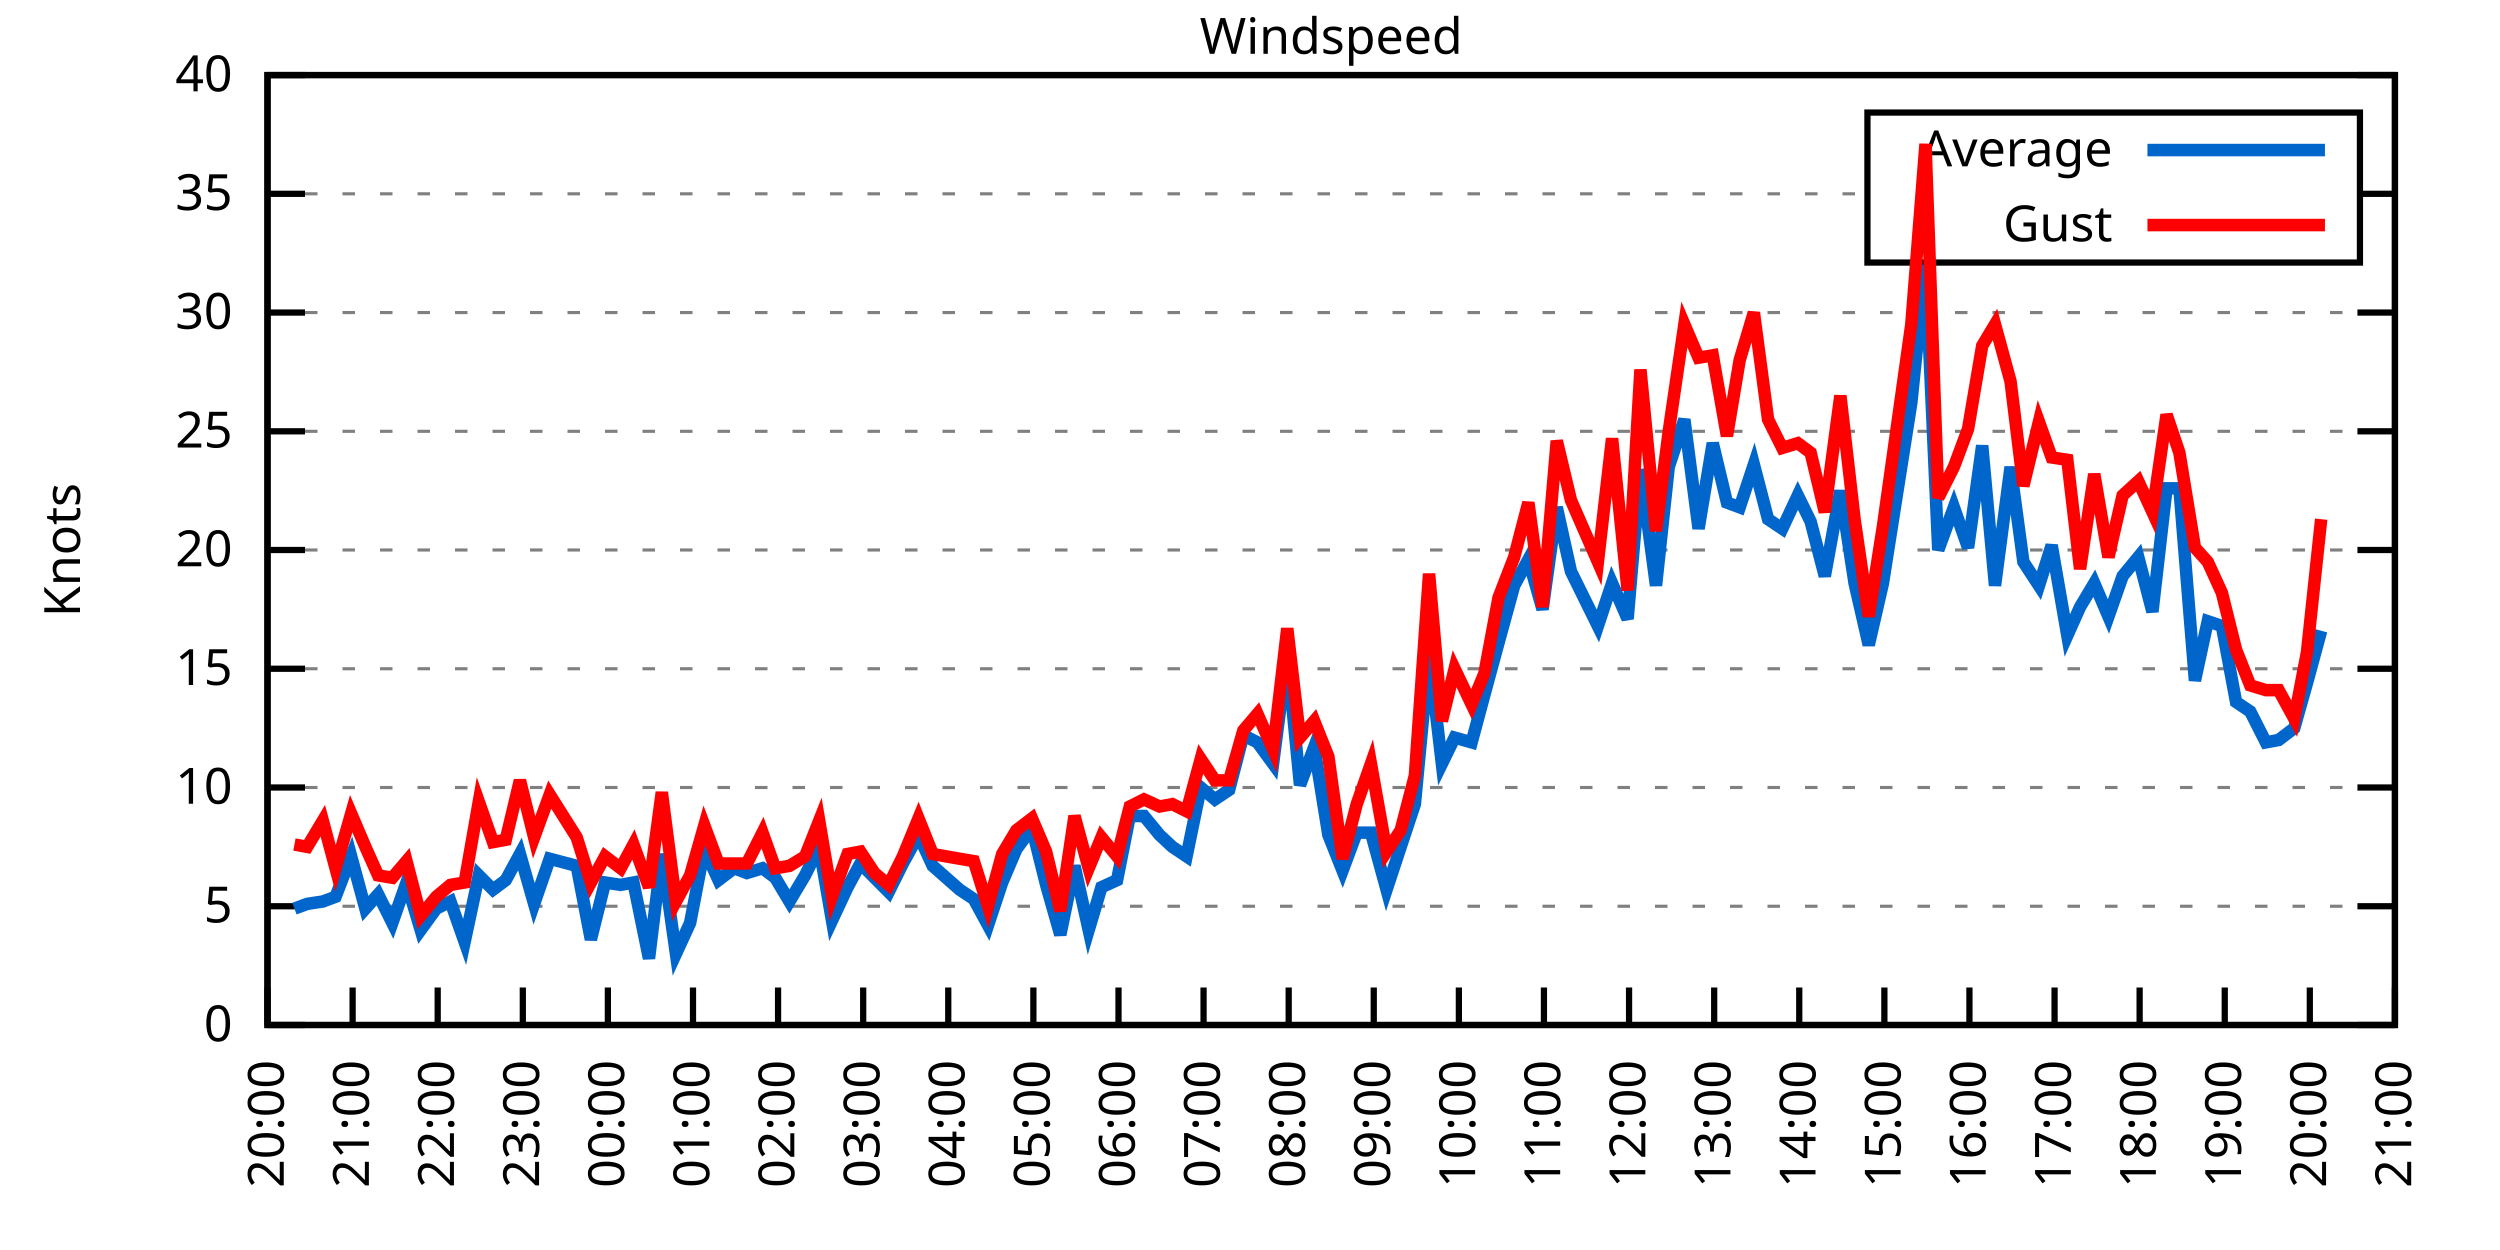
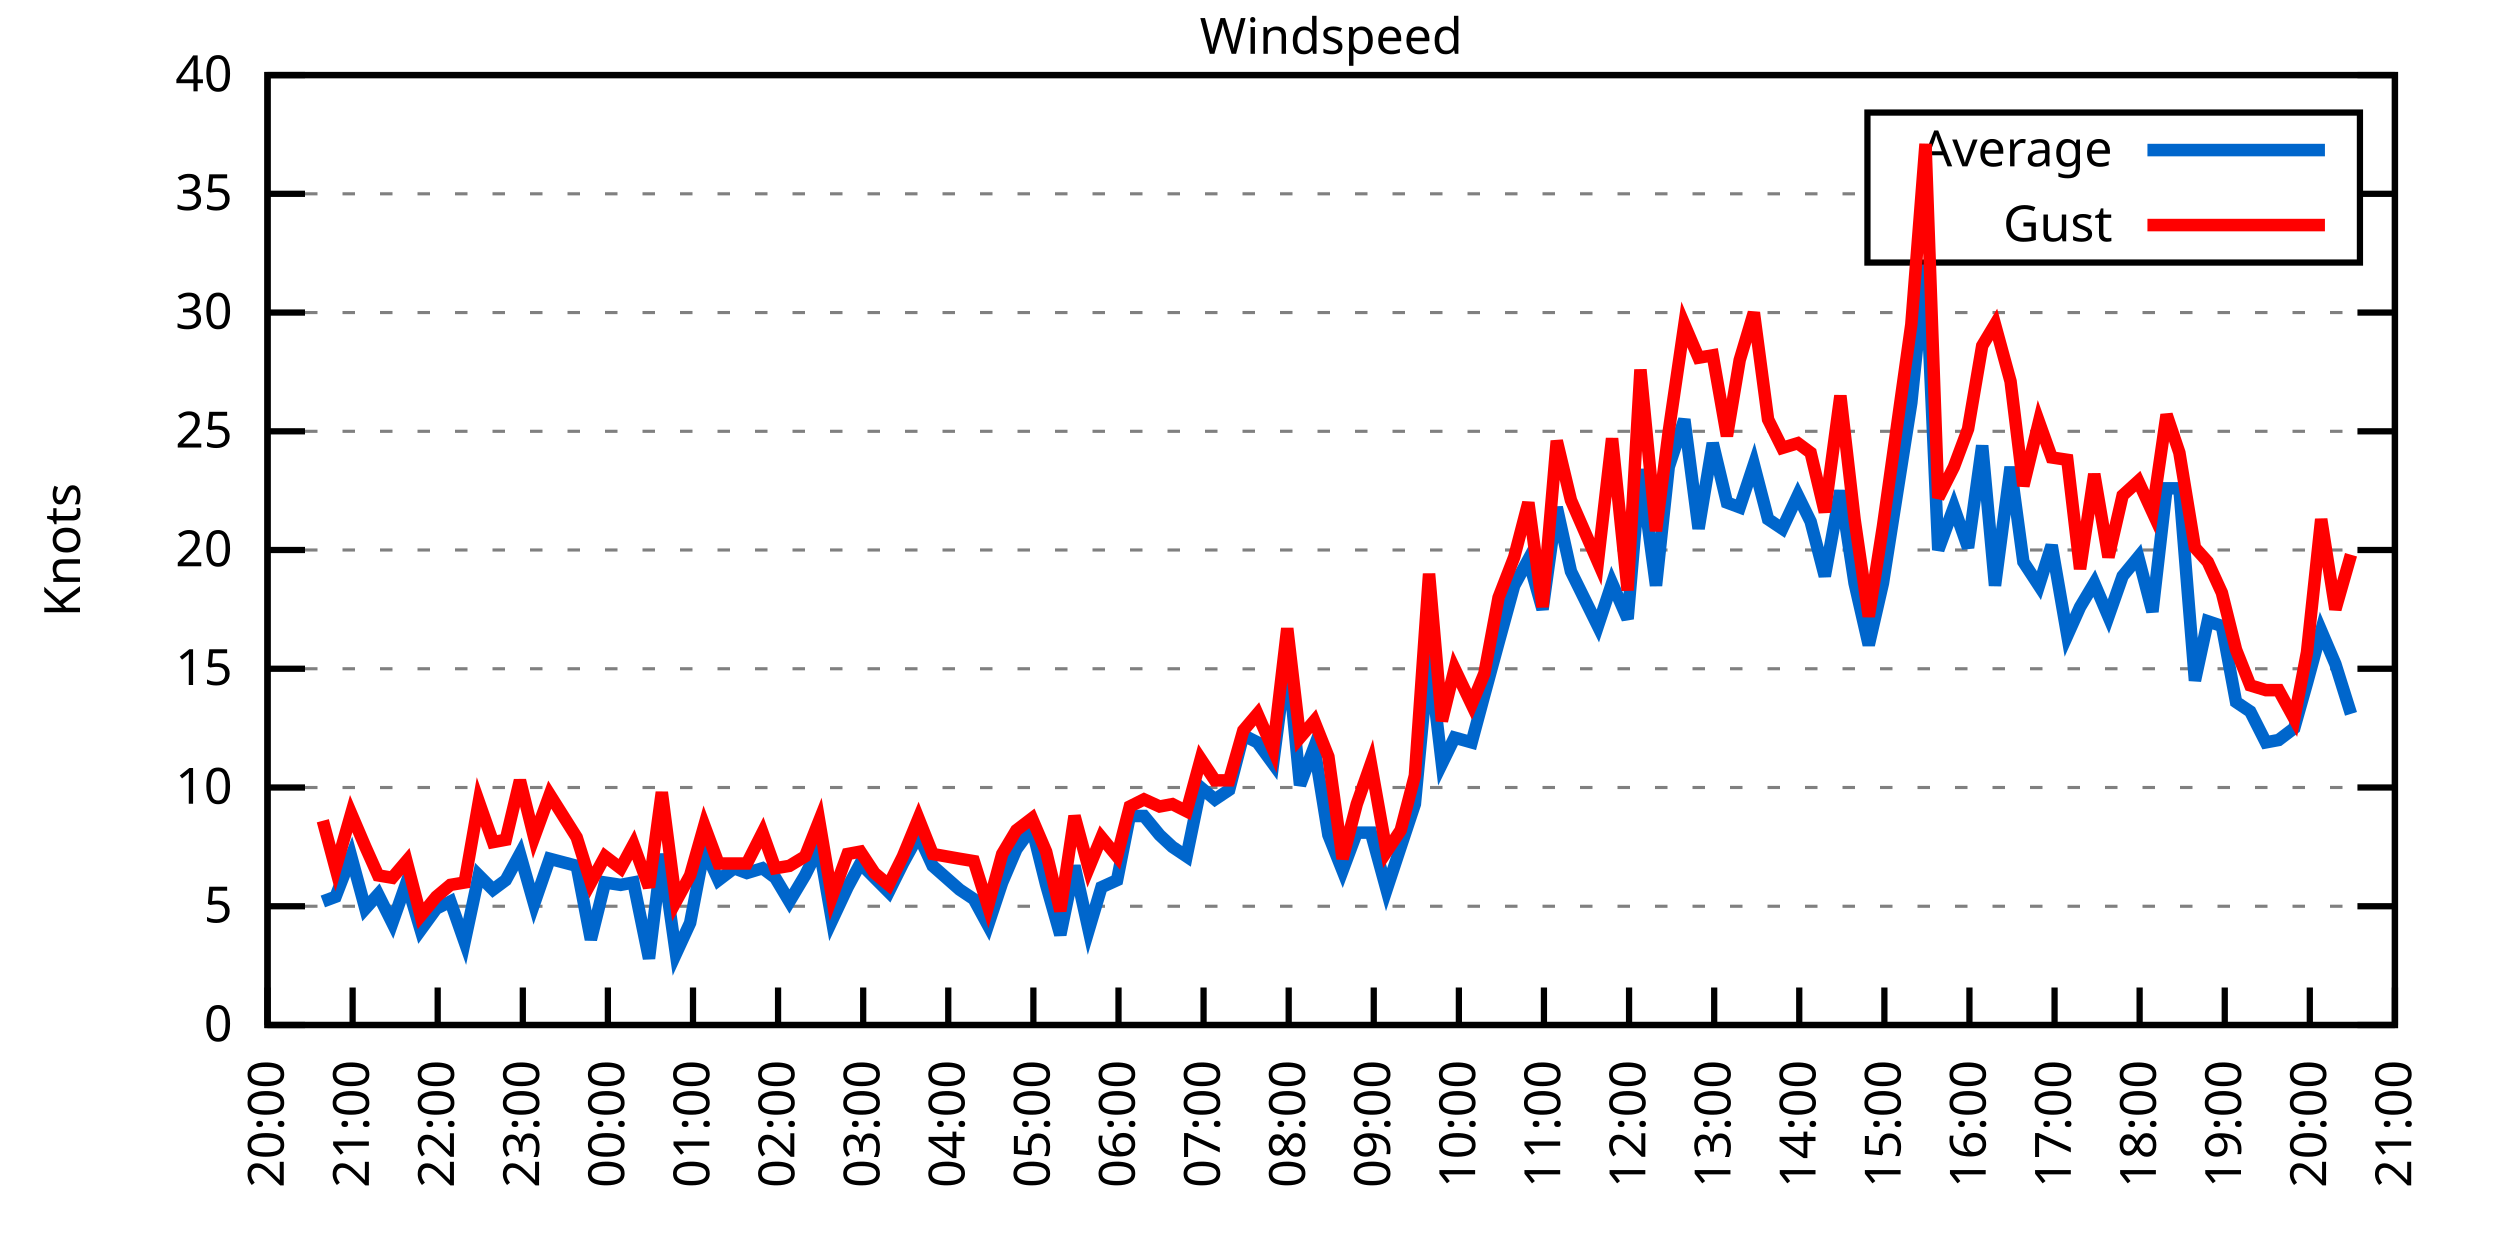
<svg xmlns="http://www.w3.org/2000/svg" xmlns:xlink="http://www.w3.org/1999/xlink" width="400" height="200" viewBox="0 0 400 200">
  <g id="gnuplot_canvas">
    <rect x="0" y="0" width="400" height="200" fill="none" />
    <defs>
      <circle id="gpDot" r="0.5" stroke-width="0.5" stroke="currentColor" />
      <path id="gpPt0" stroke-width="0.333" stroke="currentColor" d="M-1,0 h2 M0,-1 v2" />
      <path id="gpPt1" stroke-width="0.333" stroke="currentColor" d="M-1,-1 L1,1 M1,-1 L-1,1" />
      <path id="gpPt2" stroke-width="0.333" stroke="currentColor" d="M-1,0 L1,0 M0,-1 L0,1 M-1,-1 L1,1 M-1,1 L1,-1" />
      <rect id="gpPt3" stroke-width="0.333" stroke="currentColor" x="-1" y="-1" width="2" height="2" />
      <rect id="gpPt4" stroke-width="0.333" stroke="currentColor" fill="currentColor" x="-1" y="-1" width="2" height="2" />
      <circle id="gpPt5" stroke-width="0.333" stroke="currentColor" cx="0" cy="0" r="1" />
      <use xlink:href="#gpPt5" id="gpPt6" fill="currentColor" stroke="none" />
      <path id="gpPt7" stroke-width="0.333" stroke="currentColor" d="M0,-1.33 L-1.33,0.67 L1.33,0.67 z" />
      <use xlink:href="#gpPt7" id="gpPt8" fill="currentColor" stroke="none" />
      <use xlink:href="#gpPt7" id="gpPt9" stroke="currentColor" transform="rotate(180)" />
      <use xlink:href="#gpPt9" id="gpPt10" fill="currentColor" stroke="none" />
      <use xlink:href="#gpPt3" id="gpPt11" stroke="currentColor" transform="rotate(45)" />
      <use xlink:href="#gpPt11" id="gpPt12" fill="currentColor" stroke="none" />
      <path id="gpPt13" stroke-width="0.333" stroke="currentColor" d="M0,1.330 L1.265,0.411 L0.782,-1.067 L-0.782,-1.076 L-1.265,0.411 z" />
      <use xlink:href="#gpPt13" id="gpPt14" fill="currentColor" stroke="none" />
      <filter id="textbox" filterUnits="objectBoundingBox" x="0" y="0" height="1" width="1">
        <feFlood flood-color="white" flood-opacity="1" result="bgnd" />
        <feComposite in="SourceGraphic" in2="bgnd" operator="atop" />
      </filter>
      <filter id="greybox" filterUnits="objectBoundingBox" x="0" y="0" height="1" width="1">
        <feFlood flood-color="lightgrey" flood-opacity="1" result="grey" />
        <feComposite in="SourceGraphic" in2="grey" operator="atop" />
      </filter>
    </defs>
    <g fill="none" color="white" stroke="currentColor" stroke-width="1.00" stroke-linecap="butt" stroke-linejoin="miter">
</g>
    <g fill="none" color="black" stroke="currentColor" stroke-width="1.00" stroke-linecap="butt" stroke-linejoin="miter">
      <g stroke="none" shape-rendering="crispEdges">
        <polygon fill="rgb(255, 255, 255)" points="42.80,164.00 383.18,164.00 383.18,12.02 42.80,12.02 " />
      </g>
    </g>
    <g fill="none" color="black" stroke="currentColor" stroke-width="1.00" stroke-linecap="butt" stroke-linejoin="miter">
</g>
    <g fill="none" color="black" stroke="black" stroke-width="0.50" stroke-linecap="butt" stroke-linejoin="miter">
</g>
    <g fill="none" color="gray" stroke="currentColor" stroke-width="0.50" stroke-linecap="butt" stroke-linejoin="miter">
      <path stroke="gray" stroke-dasharray="2,4" class="gridline" d="M42.80,164.00 L383.19,164.00  " />
    </g>
    <g fill="none" color="gray" stroke="gray" stroke-width="1.00" stroke-linecap="butt" stroke-linejoin="miter">
</g>
    <g fill="none" color="black" stroke="currentColor" stroke-width="1.00" stroke-linecap="butt" stroke-linejoin="miter">
      <path stroke="black" d="M42.80,164.00 L48.80,164.00 M383.19,164.00 L377.19,164.00  " />
      <g transform="translate(37.20,166.60)" stroke="none" fill="black" font-family="Sans" font-size="8.00" text-anchor="end">
        <text>
          <tspan font-family="Sans"> 0</tspan>
        </text>
      </g>
    </g>
    <g fill="none" color="black" stroke="currentColor" stroke-width="1.00" stroke-linecap="butt" stroke-linejoin="miter">
</g>
    <g fill="none" color="black" stroke="black" stroke-width="0.50" stroke-linecap="butt" stroke-linejoin="miter">
</g>
    <g fill="none" color="gray" stroke="currentColor" stroke-width="0.50" stroke-linecap="butt" stroke-linejoin="miter">
      <path stroke="gray" stroke-dasharray="2,4" class="gridline" d="M42.80,145.00 L383.19,145.00  " />
    </g>
    <g fill="none" color="gray" stroke="gray" stroke-width="1.00" stroke-linecap="butt" stroke-linejoin="miter">
</g>
    <g fill="none" color="black" stroke="currentColor" stroke-width="1.00" stroke-linecap="butt" stroke-linejoin="miter">
      <path stroke="black" d="M42.80,145.00 L48.80,145.00 M383.19,145.00 L377.19,145.00  " />
      <g transform="translate(37.20,147.60)" stroke="none" fill="black" font-family="Sans" font-size="8.00" text-anchor="end">
        <text>
          <tspan font-family="Sans"> 5</tspan>
        </text>
      </g>
    </g>
    <g fill="none" color="black" stroke="currentColor" stroke-width="1.00" stroke-linecap="butt" stroke-linejoin="miter">
</g>
    <g fill="none" color="black" stroke="black" stroke-width="0.50" stroke-linecap="butt" stroke-linejoin="miter">
</g>
    <g fill="none" color="gray" stroke="currentColor" stroke-width="0.50" stroke-linecap="butt" stroke-linejoin="miter">
      <path stroke="gray" stroke-dasharray="2,4" class="gridline" d="M42.80,126.00 L383.19,126.00  " />
    </g>
    <g fill="none" color="gray" stroke="gray" stroke-width="1.00" stroke-linecap="butt" stroke-linejoin="miter">
</g>
    <g fill="none" color="black" stroke="currentColor" stroke-width="1.00" stroke-linecap="butt" stroke-linejoin="miter">
      <path stroke="black" d="M42.80,126.00 L48.80,126.00 M383.19,126.00 L377.19,126.00  " />
      <g transform="translate(37.20,128.60)" stroke="none" fill="black" font-family="Sans" font-size="8.00" text-anchor="end">
        <text>
          <tspan font-family="Sans"> 10</tspan>
        </text>
      </g>
    </g>
    <g fill="none" color="black" stroke="currentColor" stroke-width="1.00" stroke-linecap="butt" stroke-linejoin="miter">
</g>
    <g fill="none" color="black" stroke="black" stroke-width="0.50" stroke-linecap="butt" stroke-linejoin="miter">
</g>
    <g fill="none" color="gray" stroke="currentColor" stroke-width="0.50" stroke-linecap="butt" stroke-linejoin="miter">
      <path stroke="gray" stroke-dasharray="2,4" class="gridline" d="M42.80,107.00 L383.19,107.00  " />
    </g>
    <g fill="none" color="gray" stroke="gray" stroke-width="1.00" stroke-linecap="butt" stroke-linejoin="miter">
</g>
    <g fill="none" color="black" stroke="currentColor" stroke-width="1.00" stroke-linecap="butt" stroke-linejoin="miter">
      <path stroke="black" d="M42.80,107.00 L48.80,107.00 M383.19,107.00 L377.19,107.00  " />
      <g transform="translate(37.20,109.60)" stroke="none" fill="black" font-family="Sans" font-size="8.00" text-anchor="end">
        <text>
          <tspan font-family="Sans"> 15</tspan>
        </text>
      </g>
    </g>
    <g fill="none" color="black" stroke="currentColor" stroke-width="1.00" stroke-linecap="butt" stroke-linejoin="miter">
</g>
    <g fill="none" color="black" stroke="black" stroke-width="0.50" stroke-linecap="butt" stroke-linejoin="miter">
</g>
    <g fill="none" color="gray" stroke="currentColor" stroke-width="0.50" stroke-linecap="butt" stroke-linejoin="miter">
      <path stroke="gray" stroke-dasharray="2,4" class="gridline" d="M42.80,88.00 L383.19,88.00  " />
    </g>
    <g fill="none" color="gray" stroke="gray" stroke-width="1.00" stroke-linecap="butt" stroke-linejoin="miter">
</g>
    <g fill="none" color="black" stroke="currentColor" stroke-width="1.00" stroke-linecap="butt" stroke-linejoin="miter">
      <path stroke="black" d="M42.80,88.00 L48.80,88.00 M383.19,88.00 L377.19,88.00  " />
      <g transform="translate(37.20,90.60)" stroke="none" fill="black" font-family="Sans" font-size="8.00" text-anchor="end">
        <text>
          <tspan font-family="Sans"> 20</tspan>
        </text>
      </g>
    </g>
    <g fill="none" color="black" stroke="currentColor" stroke-width="1.00" stroke-linecap="butt" stroke-linejoin="miter">
</g>
    <g fill="none" color="black" stroke="black" stroke-width="0.50" stroke-linecap="butt" stroke-linejoin="miter">
</g>
    <g fill="none" color="gray" stroke="currentColor" stroke-width="0.50" stroke-linecap="butt" stroke-linejoin="miter">
      <path stroke="gray" stroke-dasharray="2,4" class="gridline" d="M42.80,69.01 L383.19,69.01  " />
    </g>
    <g fill="none" color="gray" stroke="gray" stroke-width="1.00" stroke-linecap="butt" stroke-linejoin="miter">
</g>
    <g fill="none" color="black" stroke="currentColor" stroke-width="1.00" stroke-linecap="butt" stroke-linejoin="miter">
      <path stroke="black" d="M42.80,69.01 L48.80,69.01 M383.19,69.01 L377.19,69.01  " />
      <g transform="translate(37.20,71.61)" stroke="none" fill="black" font-family="Sans" font-size="8.00" text-anchor="end">
        <text>
          <tspan font-family="Sans"> 25</tspan>
        </text>
      </g>
    </g>
    <g fill="none" color="black" stroke="currentColor" stroke-width="1.00" stroke-linecap="butt" stroke-linejoin="miter">
</g>
    <g fill="none" color="black" stroke="black" stroke-width="0.50" stroke-linecap="butt" stroke-linejoin="miter">
</g>
    <g fill="none" color="gray" stroke="currentColor" stroke-width="0.50" stroke-linecap="butt" stroke-linejoin="miter">
      <path stroke="gray" stroke-dasharray="2,4" class="gridline" d="M42.80,50.01 L383.19,50.01  " />
    </g>
    <g fill="none" color="gray" stroke="gray" stroke-width="1.00" stroke-linecap="butt" stroke-linejoin="miter">
</g>
    <g fill="none" color="black" stroke="currentColor" stroke-width="1.00" stroke-linecap="butt" stroke-linejoin="miter">
      <path stroke="black" d="M42.80,50.01 L48.80,50.01 M383.19,50.01 L377.19,50.01  " />
      <g transform="translate(37.20,52.61)" stroke="none" fill="black" font-family="Sans" font-size="8.00" text-anchor="end">
        <text>
          <tspan font-family="Sans"> 30</tspan>
        </text>
      </g>
    </g>
    <g fill="none" color="black" stroke="currentColor" stroke-width="1.00" stroke-linecap="butt" stroke-linejoin="miter">
</g>
    <g fill="none" color="black" stroke="black" stroke-width="0.50" stroke-linecap="butt" stroke-linejoin="miter">
</g>
    <g fill="none" color="gray" stroke="currentColor" stroke-width="0.50" stroke-linecap="butt" stroke-linejoin="miter">
      <path stroke="gray" stroke-dasharray="2,4" class="gridline" d="M42.80,31.01 L298.79,31.01 M377.59,31.01 L383.19,31.01  " />
    </g>
    <g fill="none" color="gray" stroke="gray" stroke-width="1.00" stroke-linecap="butt" stroke-linejoin="miter">
</g>
    <g fill="none" color="black" stroke="currentColor" stroke-width="1.00" stroke-linecap="butt" stroke-linejoin="miter">
      <path stroke="black" d="M42.80,31.01 L48.80,31.01 M383.19,31.01 L377.19,31.01  " />
      <g transform="translate(37.20,33.61)" stroke="none" fill="black" font-family="Sans" font-size="8.00" text-anchor="end">
        <text>
          <tspan font-family="Sans"> 35</tspan>
        </text>
      </g>
    </g>
    <g fill="none" color="black" stroke="currentColor" stroke-width="1.00" stroke-linecap="butt" stroke-linejoin="miter">
</g>
    <g fill="none" color="black" stroke="black" stroke-width="0.50" stroke-linecap="butt" stroke-linejoin="miter">
</g>
    <g fill="none" color="gray" stroke="currentColor" stroke-width="0.50" stroke-linecap="butt" stroke-linejoin="miter">
      <path stroke="gray" stroke-dasharray="2,4" class="gridline" d="M42.80,12.01 L383.19,12.01  " />
    </g>
    <g fill="none" color="gray" stroke="gray" stroke-width="1.00" stroke-linecap="butt" stroke-linejoin="miter">
</g>
    <g fill="none" color="black" stroke="currentColor" stroke-width="1.00" stroke-linecap="butt" stroke-linejoin="miter">
      <path stroke="black" d="M42.80,12.01 L48.80,12.01 M383.19,12.01 L377.19,12.01  " />
      <g transform="translate(37.20,14.61)" stroke="none" fill="black" font-family="Sans" font-size="8.00" text-anchor="end">
        <text>
          <tspan font-family="Sans"> 40</tspan>
        </text>
      </g>
    </g>
    <g fill="none" color="black" stroke="currentColor" stroke-width="1.00" stroke-linecap="butt" stroke-linejoin="miter">
      <path stroke="black" d="M42.80,164.00 L42.80,158.00  " />
      <g transform="translate(45.40,169.60) rotate(270.00)" stroke="none" fill="black" font-family="Sans" font-size="8.00" text-anchor="end">
        <text>
          <tspan font-family="Sans">20:00</tspan>
        </text>
      </g>
    </g>
    <g fill="none" color="black" stroke="currentColor" stroke-width="1.00" stroke-linecap="butt" stroke-linejoin="miter">
      <path stroke="black" d="M56.42,164.00 L56.42,158.00  " />
      <g transform="translate(59.02,169.60) rotate(270.00)" stroke="none" fill="black" font-family="Sans" font-size="8.00" text-anchor="end">
        <text>
          <tspan font-family="Sans">21:00</tspan>
        </text>
      </g>
    </g>
    <g fill="none" color="black" stroke="currentColor" stroke-width="1.00" stroke-linecap="butt" stroke-linejoin="miter">
      <path stroke="black" d="M70.03,164.00 L70.03,158.00  " />
      <g transform="translate(72.63,169.60) rotate(270.00)" stroke="none" fill="black" font-family="Sans" font-size="8.00" text-anchor="end">
        <text>
          <tspan font-family="Sans">22:00</tspan>
        </text>
      </g>
    </g>
    <g fill="none" color="black" stroke="currentColor" stroke-width="1.00" stroke-linecap="butt" stroke-linejoin="miter">
      <path stroke="black" d="M83.65,164.00 L83.65,158.00  " />
      <g transform="translate(86.25,169.60) rotate(270.00)" stroke="none" fill="black" font-family="Sans" font-size="8.00" text-anchor="end">
        <text>
          <tspan font-family="Sans">23:00</tspan>
        </text>
      </g>
    </g>
    <g fill="none" color="black" stroke="currentColor" stroke-width="1.00" stroke-linecap="butt" stroke-linejoin="miter">
      <path stroke="black" d="M97.26,164.00 L97.26,158.00  " />
      <g transform="translate(99.86,169.60) rotate(270.00)" stroke="none" fill="black" font-family="Sans" font-size="8.00" text-anchor="end">
        <text>
          <tspan font-family="Sans">00:00</tspan>
        </text>
      </g>
    </g>
    <g fill="none" color="black" stroke="currentColor" stroke-width="1.00" stroke-linecap="butt" stroke-linejoin="miter">
      <path stroke="black" d="M110.88,164.00 L110.88,158.00  " />
      <g transform="translate(113.48,169.60) rotate(270.00)" stroke="none" fill="black" font-family="Sans" font-size="8.00" text-anchor="end">
        <text>
          <tspan font-family="Sans">01:00</tspan>
        </text>
      </g>
    </g>
    <g fill="none" color="black" stroke="currentColor" stroke-width="1.00" stroke-linecap="butt" stroke-linejoin="miter">
      <path stroke="black" d="M124.49,164.00 L124.49,158.00  " />
      <g transform="translate(127.09,169.60) rotate(270.00)" stroke="none" fill="black" font-family="Sans" font-size="8.00" text-anchor="end">
        <text>
          <tspan font-family="Sans">02:00</tspan>
        </text>
      </g>
    </g>
    <g fill="none" color="black" stroke="currentColor" stroke-width="1.00" stroke-linecap="butt" stroke-linejoin="miter">
      <path stroke="black" d="M138.11,164.00 L138.11,158.00  " />
      <g transform="translate(140.71,169.60) rotate(270.00)" stroke="none" fill="black" font-family="Sans" font-size="8.00" text-anchor="end">
        <text>
          <tspan font-family="Sans">03:00</tspan>
        </text>
      </g>
    </g>
    <g fill="none" color="black" stroke="currentColor" stroke-width="1.00" stroke-linecap="butt" stroke-linejoin="miter">
      <path stroke="black" d="M151.72,164.00 L151.72,158.00  " />
      <g transform="translate(154.32,169.60) rotate(270.00)" stroke="none" fill="black" font-family="Sans" font-size="8.00" text-anchor="end">
        <text>
          <tspan font-family="Sans">04:00</tspan>
        </text>
      </g>
    </g>
    <g fill="none" color="black" stroke="currentColor" stroke-width="1.00" stroke-linecap="butt" stroke-linejoin="miter">
      <path stroke="black" d="M165.34,164.00 L165.34,158.00  " />
      <g transform="translate(167.94,169.60) rotate(270.00)" stroke="none" fill="black" font-family="Sans" font-size="8.00" text-anchor="end">
        <text>
          <tspan font-family="Sans">05:00</tspan>
        </text>
      </g>
    </g>
    <g fill="none" color="black" stroke="currentColor" stroke-width="1.00" stroke-linecap="butt" stroke-linejoin="miter">
      <path stroke="black" d="M178.96,164.00 L178.96,158.00  " />
      <g transform="translate(181.56,169.60) rotate(270.00)" stroke="none" fill="black" font-family="Sans" font-size="8.00" text-anchor="end">
        <text>
          <tspan font-family="Sans">06:00</tspan>
        </text>
      </g>
    </g>
    <g fill="none" color="black" stroke="currentColor" stroke-width="1.00" stroke-linecap="butt" stroke-linejoin="miter">
      <path stroke="black" d="M192.57,164.00 L192.57,158.00  " />
      <g transform="translate(195.17,169.60) rotate(270.00)" stroke="none" fill="black" font-family="Sans" font-size="8.00" text-anchor="end">
        <text>
          <tspan font-family="Sans">07:00</tspan>
        </text>
      </g>
    </g>
    <g fill="none" color="black" stroke="currentColor" stroke-width="1.00" stroke-linecap="butt" stroke-linejoin="miter">
      <path stroke="black" d="M206.19,164.00 L206.19,158.00  " />
      <g transform="translate(208.79,169.60) rotate(270.00)" stroke="none" fill="black" font-family="Sans" font-size="8.00" text-anchor="end">
        <text>
          <tspan font-family="Sans">08:00</tspan>
        </text>
      </g>
    </g>
    <g fill="none" color="black" stroke="currentColor" stroke-width="1.00" stroke-linecap="butt" stroke-linejoin="miter">
      <path stroke="black" d="M219.80,164.00 L219.80,158.00  " />
      <g transform="translate(222.40,169.60) rotate(270.00)" stroke="none" fill="black" font-family="Sans" font-size="8.00" text-anchor="end">
        <text>
          <tspan font-family="Sans">09:00</tspan>
        </text>
      </g>
    </g>
    <g fill="none" color="black" stroke="currentColor" stroke-width="1.00" stroke-linecap="butt" stroke-linejoin="miter">
      <path stroke="black" d="M233.42,164.00 L233.42,158.00  " />
      <g transform="translate(236.02,169.60) rotate(270.00)" stroke="none" fill="black" font-family="Sans" font-size="8.00" text-anchor="end">
        <text>
          <tspan font-family="Sans">10:00</tspan>
        </text>
      </g>
    </g>
    <g fill="none" color="black" stroke="currentColor" stroke-width="1.00" stroke-linecap="butt" stroke-linejoin="miter">
      <path stroke="black" d="M247.03,164.00 L247.03,158.00  " />
      <g transform="translate(249.63,169.60) rotate(270.00)" stroke="none" fill="black" font-family="Sans" font-size="8.00" text-anchor="end">
        <text>
          <tspan font-family="Sans">11:00</tspan>
        </text>
      </g>
    </g>
    <g fill="none" color="black" stroke="currentColor" stroke-width="1.00" stroke-linecap="butt" stroke-linejoin="miter">
      <path stroke="black" d="M260.65,164.00 L260.65,158.00  " />
      <g transform="translate(263.25,169.60) rotate(270.00)" stroke="none" fill="black" font-family="Sans" font-size="8.00" text-anchor="end">
        <text>
          <tspan font-family="Sans">12:00</tspan>
        </text>
      </g>
    </g>
    <g fill="none" color="black" stroke="currentColor" stroke-width="1.00" stroke-linecap="butt" stroke-linejoin="miter">
      <path stroke="black" d="M274.27,164.00 L274.27,158.00  " />
      <g transform="translate(276.87,169.60) rotate(270.00)" stroke="none" fill="black" font-family="Sans" font-size="8.00" text-anchor="end">
        <text>
          <tspan font-family="Sans">13:00</tspan>
        </text>
      </g>
    </g>
    <g fill="none" color="black" stroke="currentColor" stroke-width="1.00" stroke-linecap="butt" stroke-linejoin="miter">
      <path stroke="black" d="M287.88,164.00 L287.88,158.00  " />
      <g transform="translate(290.48,169.60) rotate(270.00)" stroke="none" fill="black" font-family="Sans" font-size="8.00" text-anchor="end">
        <text>
          <tspan font-family="Sans">14:00</tspan>
        </text>
      </g>
    </g>
    <g fill="none" color="black" stroke="currentColor" stroke-width="1.00" stroke-linecap="butt" stroke-linejoin="miter">
      <path stroke="black" d="M301.50,164.00 L301.50,158.00  " />
      <g transform="translate(304.10,169.60) rotate(270.00)" stroke="none" fill="black" font-family="Sans" font-size="8.00" text-anchor="end">
        <text>
          <tspan font-family="Sans">15:00</tspan>
        </text>
      </g>
    </g>
    <g fill="none" color="black" stroke="currentColor" stroke-width="1.00" stroke-linecap="butt" stroke-linejoin="miter">
      <path stroke="black" d="M315.11,164.00 L315.11,158.00  " />
      <g transform="translate(317.71,169.60) rotate(270.00)" stroke="none" fill="black" font-family="Sans" font-size="8.00" text-anchor="end">
        <text>
          <tspan font-family="Sans">16:00</tspan>
        </text>
      </g>
    </g>
    <g fill="none" color="black" stroke="currentColor" stroke-width="1.00" stroke-linecap="butt" stroke-linejoin="miter">
      <path stroke="black" d="M328.73,164.00 L328.73,158.00  " />
      <g transform="translate(331.33,169.60) rotate(270.00)" stroke="none" fill="black" font-family="Sans" font-size="8.00" text-anchor="end">
        <text>
          <tspan font-family="Sans">17:00</tspan>
        </text>
      </g>
    </g>
    <g fill="none" color="black" stroke="currentColor" stroke-width="1.00" stroke-linecap="butt" stroke-linejoin="miter">
      <path stroke="black" d="M342.34,164.00 L342.34,158.00  " />
      <g transform="translate(344.94,169.60) rotate(270.00)" stroke="none" fill="black" font-family="Sans" font-size="8.00" text-anchor="end">
        <text>
          <tspan font-family="Sans">18:00</tspan>
        </text>
      </g>
    </g>
    <g fill="none" color="black" stroke="currentColor" stroke-width="1.00" stroke-linecap="butt" stroke-linejoin="miter">
      <path stroke="black" d="M355.96,164.00 L355.96,158.00  " />
      <g transform="translate(358.56,169.60) rotate(270.00)" stroke="none" fill="black" font-family="Sans" font-size="8.00" text-anchor="end">
        <text>
          <tspan font-family="Sans">19:00</tspan>
        </text>
      </g>
    </g>
    <g fill="none" color="black" stroke="currentColor" stroke-width="1.00" stroke-linecap="butt" stroke-linejoin="miter">
      <path stroke="black" d="M369.57,164.00 L369.57,158.00  " />
      <g transform="translate(372.17,169.60) rotate(270.00)" stroke="none" fill="black" font-family="Sans" font-size="8.00" text-anchor="end">
        <text>
          <tspan font-family="Sans">20:00</tspan>
        </text>
      </g>
    </g>
    <g fill="none" color="black" stroke="currentColor" stroke-width="1.00" stroke-linecap="butt" stroke-linejoin="miter">
      <path stroke="black" d="M383.19,164.00 L383.19,158.00  " />
      <g transform="translate(385.79,169.60) rotate(270.00)" stroke="none" fill="black" font-family="Sans" font-size="8.00" text-anchor="end">
        <text>
          <tspan font-family="Sans">21:00</tspan>
        </text>
      </g>
    </g>
    <g fill="none" color="black" stroke="currentColor" stroke-width="1.00" stroke-linecap="butt" stroke-linejoin="miter">
</g>
    <g fill="none" color="black" stroke="currentColor" stroke-width="1.00" stroke-linecap="butt" stroke-linejoin="miter">
      <path stroke="black" d="M42.80,12.01 L42.80,164.00 L383.19,164.00 L383.19,12.01 L42.80,12.01 Z  " />
    </g>
    <g fill="none" color="black" stroke="currentColor" stroke-width="1.00" stroke-linecap="butt" stroke-linejoin="miter">
</g>
    <g fill="none" color="black" stroke="currentColor" stroke-width="1.00" stroke-linecap="butt" stroke-linejoin="miter">
      <path stroke="black" d="M298.79,42.01 L298.79,18.01 L377.59,18.01 L377.59,42.01 L298.79,42.01 Z  " />
    </g>
    <g id="Windspeed_plot_1">
      <g fill="none" color="white" stroke="black" stroke-width="2.00" stroke-linecap="butt" stroke-linejoin="miter">
</g>
      <g fill="none" color="black" stroke="currentColor" stroke-width="2.00" stroke-linecap="butt" stroke-linejoin="miter">
        <g transform="translate(337.99,26.61)" stroke="none" fill="black" font-family="Sans" font-size="8.00" text-anchor="end">
          <text>
            <tspan font-family="Sans">Average</tspan>
          </text>
        </g>
      </g>
      <g fill="none" color="black" stroke="currentColor" stroke-width="2.00" stroke-linecap="butt" stroke-linejoin="miter">
-         <path stroke="rgb(  0, 102, 204)" d="M343.59,24.01 L371.99,24.01 M47.11,145.38 L49.15,144.62 L51.65,144.24 L53.69,143.48 L56.19,137.02 L58.46,145.38   L60.50,143.10 L62.77,147.66 L65.04,141.20 L67.31,148.80 L69.80,145.38 L72.07,144.24 L74.34,150.70 L76.61,140.06   L78.88,142.34 L80.92,140.82 L83.19,136.64 L85.46,144.62 L87.96,137.40 L92.27,138.54 L94.54,150.32 L96.81,141.20   L99.30,141.58 L101.35,141.20 L103.84,153.36 L105.89,136.64 L108.15,152.60 L110.42,147.66 L112.69,135.88 L114.96,140.82   L117.46,138.92 L119.50,139.68 L122.00,138.92 L124.04,140.44 L126.31,144.24 L128.81,140.06 L131.07,135.50 L133.12,147.28   L135.61,141.96 L137.66,138.16 L139.92,140.44 L142.19,142.72 L144.46,138.16 L146.96,133.60 L149.23,138.54 L153.54,142.34   L155.81,143.86 L158.08,148.04 L160.35,141.20 L162.62,135.88 L165.11,132.46 L167.38,141.58 L169.65,149.56 L171.92,138.54   L174.19,148.80 L176.23,141.96 L178.73,140.82 L180.77,130.56 L183.04,130.56 L185.54,133.60 L187.58,135.50 L189.85,137.02   L192.12,126.00 L194.39,127.90 L196.66,126.38 L198.93,117.64 L201.19,118.78 L203.69,122.20 L205.96,104.72 L208.00,125.62   L210.27,119.54 L212.54,133.60 L214.81,139.30 L217.08,133.22 L219.35,133.22 L221.85,142.34 L224.11,135.50 L226.38,128.66   L228.65,104.72 L230.70,122.20 L232.74,118.02 L235.46,118.78 L237.50,111.18 L239.77,102.82 L242.27,93.70 L244.54,89.52   L246.81,97.50 L249.08,81.17 L251.35,91.42 L255.66,100.16 L257.93,93.32 L260.42,99.02 L262.47,75.09 L264.96,93.70   L267.00,74.71 L269.50,67.11 L271.77,84.59 L274.04,70.91 L276.31,80.41 L278.35,81.17 L280.62,74.33 L282.89,83.07   L285.16,84.59 L287.65,79.27 L289.70,83.45 L291.97,92.18 L294.46,78.51 L296.73,93.32 L299.00,103.20 L301.27,93.32   L305.81,64.45 L308.08,42.41 L310.12,88.00 L312.62,81.17 L314.89,87.63 L317.15,71.29 L319.20,93.70 L321.69,74.71   L323.74,89.90 L326.23,93.70 L328.27,87.25 L330.77,101.68 L332.81,97.12 L335.08,93.32 L337.35,98.64 L339.62,92.18   L342.12,89.14 L344.39,97.88 L346.65,78.13 L348.70,78.13 L351.19,108.90 L353.24,99.40 L355.50,100.16 L357.77,112.32   L360.04,113.84 L362.54,118.78 L364.58,118.40 L367.08,116.50 L369.12,109.28 L371.39,100.92  " />
+         <path stroke="rgb(  0, 102, 204)" d="M343.59,24.01 L371.99,24.01 M51.65,144.24 L53.69,143.48 L56.19,137.02 L58.46,145.38 L60.50,143.10 L62.77,147.66   L65.04,141.20 L67.31,148.80 L69.80,145.38 L72.07,144.24 L74.34,150.70 L76.61,140.06 L78.88,142.34 L80.92,140.82   L83.19,136.64 L85.46,144.62 L87.96,137.40 L92.27,138.54 L94.54,150.32 L96.81,141.20 L99.30,141.58 L101.35,141.20   L103.84,153.36 L105.89,136.64 L108.15,152.60 L110.42,147.66 L112.69,135.88 L114.96,140.82 L117.46,138.92 L119.50,139.68   L122.00,138.92 L124.04,140.44 L126.31,144.24 L128.81,140.06 L131.07,135.50 L133.12,147.28 L135.61,141.96 L137.66,138.16   L139.92,140.44 L142.19,142.72 L144.46,138.16 L146.96,133.60 L149.23,138.54 L153.54,142.34 L155.81,143.86 L158.08,148.04   L160.35,141.20 L162.62,135.88 L165.11,132.46 L167.38,141.58 L169.65,149.56 L171.92,138.54 L174.19,148.80 L176.23,141.96   L178.73,140.82 L180.77,130.56 L183.04,130.56 L185.54,133.60 L187.58,135.50 L189.85,137.02 L192.12,126.00 L194.39,127.90   L196.66,126.38 L198.93,117.64 L201.19,118.78 L203.69,122.20 L205.96,104.72 L208.00,125.62 L210.27,119.54 L212.54,133.60   L214.81,139.30 L217.08,133.22 L219.35,133.22 L221.85,142.34 L224.11,135.50 L226.38,128.66 L228.65,104.72 L230.70,122.20   L232.74,118.02 L235.46,118.78 L237.50,111.18 L239.77,102.82 L242.27,93.70 L244.54,89.52 L246.81,97.50 L249.08,81.17   L251.35,91.42 L255.66,100.16 L257.93,93.32 L260.42,99.02 L262.47,75.09 L264.96,93.70 L267.00,74.71 L269.50,67.11   L271.77,84.59 L274.04,70.91 L276.31,80.41 L278.35,81.17 L280.62,74.33 L282.89,83.07 L285.16,84.59 L287.65,79.27   L289.70,83.45 L291.97,92.18 L294.46,78.51 L296.73,93.32 L299.00,103.20 L301.27,93.32 L305.81,64.45 L308.08,42.41   L310.12,88.00 L312.62,81.17 L314.89,87.63 L317.15,71.29 L319.20,93.70 L321.69,74.71 L323.74,89.90 L326.23,93.70   L328.27,87.25 L330.77,101.68 L332.81,97.12 L335.08,93.32 L337.35,98.64 L339.62,92.18 L342.12,89.14 L344.39,97.88   L346.65,78.13 L348.70,78.13 L351.19,108.90 L353.24,99.40 L355.50,100.16 L357.77,112.32 L360.04,113.84 L362.54,118.78   L364.58,118.40 L367.08,116.50 L369.12,109.28 L371.39,100.92 L373.66,106.24 L376.16,114.22  " />
      </g>
    </g>
    <g id="Windspeed_plot_2">
      <g fill="none" color="black" stroke="currentColor" stroke-width="2.00" stroke-linecap="butt" stroke-linejoin="miter">
        <g transform="translate(337.99,38.61)" stroke="none" fill="black" font-family="Sans" font-size="8.00" text-anchor="end">
          <text>
            <tspan font-family="Sans">Gust</tspan>
          </text>
        </g>
      </g>
      <g fill="none" color="black" stroke="currentColor" stroke-width="2.00" stroke-linecap="butt" stroke-linejoin="miter">
-         <path stroke="rgb(255,   0,   0)" d="M343.59,36.01 L371.99,36.01 M47.11,135.12 L49.15,135.50 L51.65,131.32 L53.69,138.92 L56.19,130.18 L58.46,135.50   L60.50,140.06 L62.77,140.44 L65.04,137.78 L67.31,146.52 L69.80,143.48 L72.07,141.58 L74.34,141.20 L76.61,128.28   L78.88,134.74 L80.92,134.36 L83.19,124.86 L85.46,133.98 L87.96,127.14 L92.27,133.98 L94.54,141.20 L96.81,137.02   L99.30,138.92 L101.35,135.12 L103.84,141.96 L105.89,126.76 L108.15,144.24 L110.42,140.06 L112.69,132.08 L114.96,138.16   L117.46,138.16 L119.50,138.16 L122.00,133.22 L124.04,138.92 L126.31,138.54 L128.81,137.02 L131.07,131.32 L133.12,143.48   L135.61,136.64 L137.66,136.26 L139.92,139.68 L142.19,141.58 L144.46,137.02 L146.96,130.94 L149.23,136.64 L153.54,137.40   L155.81,137.78 L158.08,145.00 L160.35,136.64 L162.62,132.84 L165.11,130.94 L167.38,136.26 L169.65,145.76 L171.92,130.56   L174.19,138.92 L176.23,133.98 L178.73,137.02 L180.77,129.04 L183.04,127.90 L185.54,129.04 L187.58,128.66 L189.85,129.80   L192.12,121.44 L194.39,124.86 L196.66,124.86 L198.93,116.88 L201.19,114.22 L203.69,119.92 L205.96,100.54 L208.00,118.02   L210.27,115.36 L212.54,121.06 L214.81,137.40 L217.08,128.66 L219.35,122.20 L221.85,136.26 L224.11,132.84 L226.38,124.10   L228.65,91.80 L230.70,115.36 L232.74,107.00 L235.46,112.70 L237.50,107.76 L239.77,95.60 L242.27,89.14 L244.54,80.41   L246.81,97.12 L249.08,70.53 L251.35,80.03 L255.66,89.90 L257.93,70.15 L260.42,94.46 L262.47,59.13 L264.96,84.97   L267.00,69.01 L269.50,51.91 L271.77,57.23 L274.04,56.85 L276.31,69.77 L278.35,57.61 L280.62,50.01 L282.89,67.11   L285.16,71.67 L287.65,70.91 L289.70,72.43 L291.97,81.93 L294.46,63.31 L296.73,83.07 L299.00,98.64 L301.27,84.21   L305.81,51.91 L308.08,23.03 L310.12,79.65 L312.62,74.71 L314.89,68.63 L317.15,55.33 L319.20,51.91 L321.69,61.03   L323.74,77.75 L326.23,67.49 L328.27,73.19 L330.77,73.57 L332.81,91.04 L335.08,75.85 L337.35,89.14 L339.62,79.27   L342.12,76.99 L344.39,81.93 L346.65,66.35 L348.70,72.43 L351.19,87.63 L353.24,89.90 L355.50,94.84 L357.77,103.96   L360.04,109.66 L362.54,110.42 L364.58,110.42 L367.08,114.98 L369.12,104.34 L371.39,83.07  " />
+         <path stroke="rgb(255,   0,   0)" d="M343.59,36.01 L371.99,36.01 M51.65,131.32 L53.69,138.92 L56.19,130.18 L58.46,135.50 L60.50,140.06 L62.77,140.44   L65.04,137.78 L67.31,146.52 L69.80,143.48 L72.07,141.58 L74.34,141.20 L76.61,128.28 L78.88,134.74 L80.92,134.36   L83.19,124.86 L85.46,133.98 L87.96,127.14 L92.27,133.98 L94.54,141.20 L96.81,137.02 L99.30,138.92 L101.35,135.12   L103.84,141.96 L105.89,126.76 L108.15,144.24 L110.42,140.06 L112.69,132.08 L114.96,138.16 L117.46,138.16 L119.50,138.16   L122.00,133.22 L124.04,138.92 L126.31,138.54 L128.81,137.02 L131.07,131.32 L133.12,143.48 L135.61,136.64 L137.66,136.26   L139.92,139.68 L142.19,141.58 L144.46,137.02 L146.96,130.94 L149.23,136.64 L153.54,137.40 L155.81,137.78 L158.08,145.00   L160.35,136.64 L162.62,132.84 L165.11,130.94 L167.38,136.26 L169.65,145.76 L171.92,130.56 L174.19,138.92 L176.23,133.98   L178.73,137.02 L180.77,129.04 L183.04,127.90 L185.54,129.04 L187.58,128.66 L189.85,129.80 L192.12,121.44 L194.39,124.86   L196.66,124.86 L198.93,116.88 L201.19,114.22 L203.69,119.92 L205.96,100.54 L208.00,118.02 L210.27,115.36 L212.54,121.06   L214.81,137.40 L217.08,128.66 L219.35,122.20 L221.85,136.26 L224.11,132.84 L226.38,124.10 L228.65,91.80 L230.70,115.36   L232.74,107.00 L235.46,112.70 L237.50,107.76 L239.77,95.60 L242.27,89.14 L244.54,80.41 L246.81,97.12 L249.08,70.53   L251.35,80.03 L255.66,89.90 L257.93,70.15 L260.42,94.46 L262.47,59.13 L264.96,84.97 L267.00,69.01 L269.50,51.91   L271.77,57.23 L274.04,56.85 L276.31,69.77 L278.35,57.61 L280.62,50.01 L282.89,67.11 L285.16,71.67 L287.65,70.91   L289.70,72.43 L291.97,81.93 L294.46,63.31 L296.73,83.07 L299.00,98.64 L301.27,84.21 L305.81,51.91 L308.08,23.03   L310.12,79.65 L312.62,74.71 L314.89,68.63 L317.15,55.33 L319.20,51.91 L321.69,61.03 L323.74,77.75 L326.23,67.49   L328.27,73.19 L330.77,73.57 L332.81,91.04 L335.08,75.85 L337.35,89.14 L339.62,79.27 L342.12,76.99 L344.39,81.93   L346.65,66.35 L348.70,72.43 L351.19,87.63 L353.24,89.90 L355.50,94.84 L357.77,103.96 L360.04,109.66 L362.54,110.42   L364.58,110.42 L367.08,114.98 L369.12,104.34 L371.39,83.07 L373.66,97.50 L376.16,88.76  " />
      </g>
    </g>
    <g fill="none" color="black" stroke="currentColor" stroke-width="2.00" stroke-linecap="butt" stroke-linejoin="miter">
</g>
    <g fill="none" color="black" stroke="black" stroke-width="1.00" stroke-linecap="butt" stroke-linejoin="miter">
</g>
    <g fill="none" color="black" stroke="currentColor" stroke-width="1.00" stroke-linecap="butt" stroke-linejoin="miter">
      <path stroke="black" d="M42.80,12.01 L42.80,164.00 L383.19,164.00 L383.19,12.01 L42.80,12.01 Z  " />
      <g transform="translate(12.80,88.01) rotate(270.00)" stroke="none" fill="black" font-family="Sans" font-size="8.00" text-anchor="middle">
        <text>
          <tspan font-family="Sans">Knots</tspan>
        </text>
      </g>
    </g>
    <g fill="none" color="black" stroke="currentColor" stroke-width="1.00" stroke-linecap="butt" stroke-linejoin="miter">
</g>
    <g fill="none" color="black" stroke="currentColor" stroke-width="1.00" stroke-linecap="butt" stroke-linejoin="miter">
      <g transform="translate(212.99,8.61)" stroke="none" fill="black" font-family="Sans" font-size="8.00" text-anchor="middle">
        <text>
          <tspan font-family="Sans">Windspeed</tspan>
        </text>
      </g>
    </g>
    <g fill="none" color="black" stroke="currentColor" stroke-width="1.00" stroke-linecap="butt" stroke-linejoin="miter">
</g>
  </g>
</svg>
